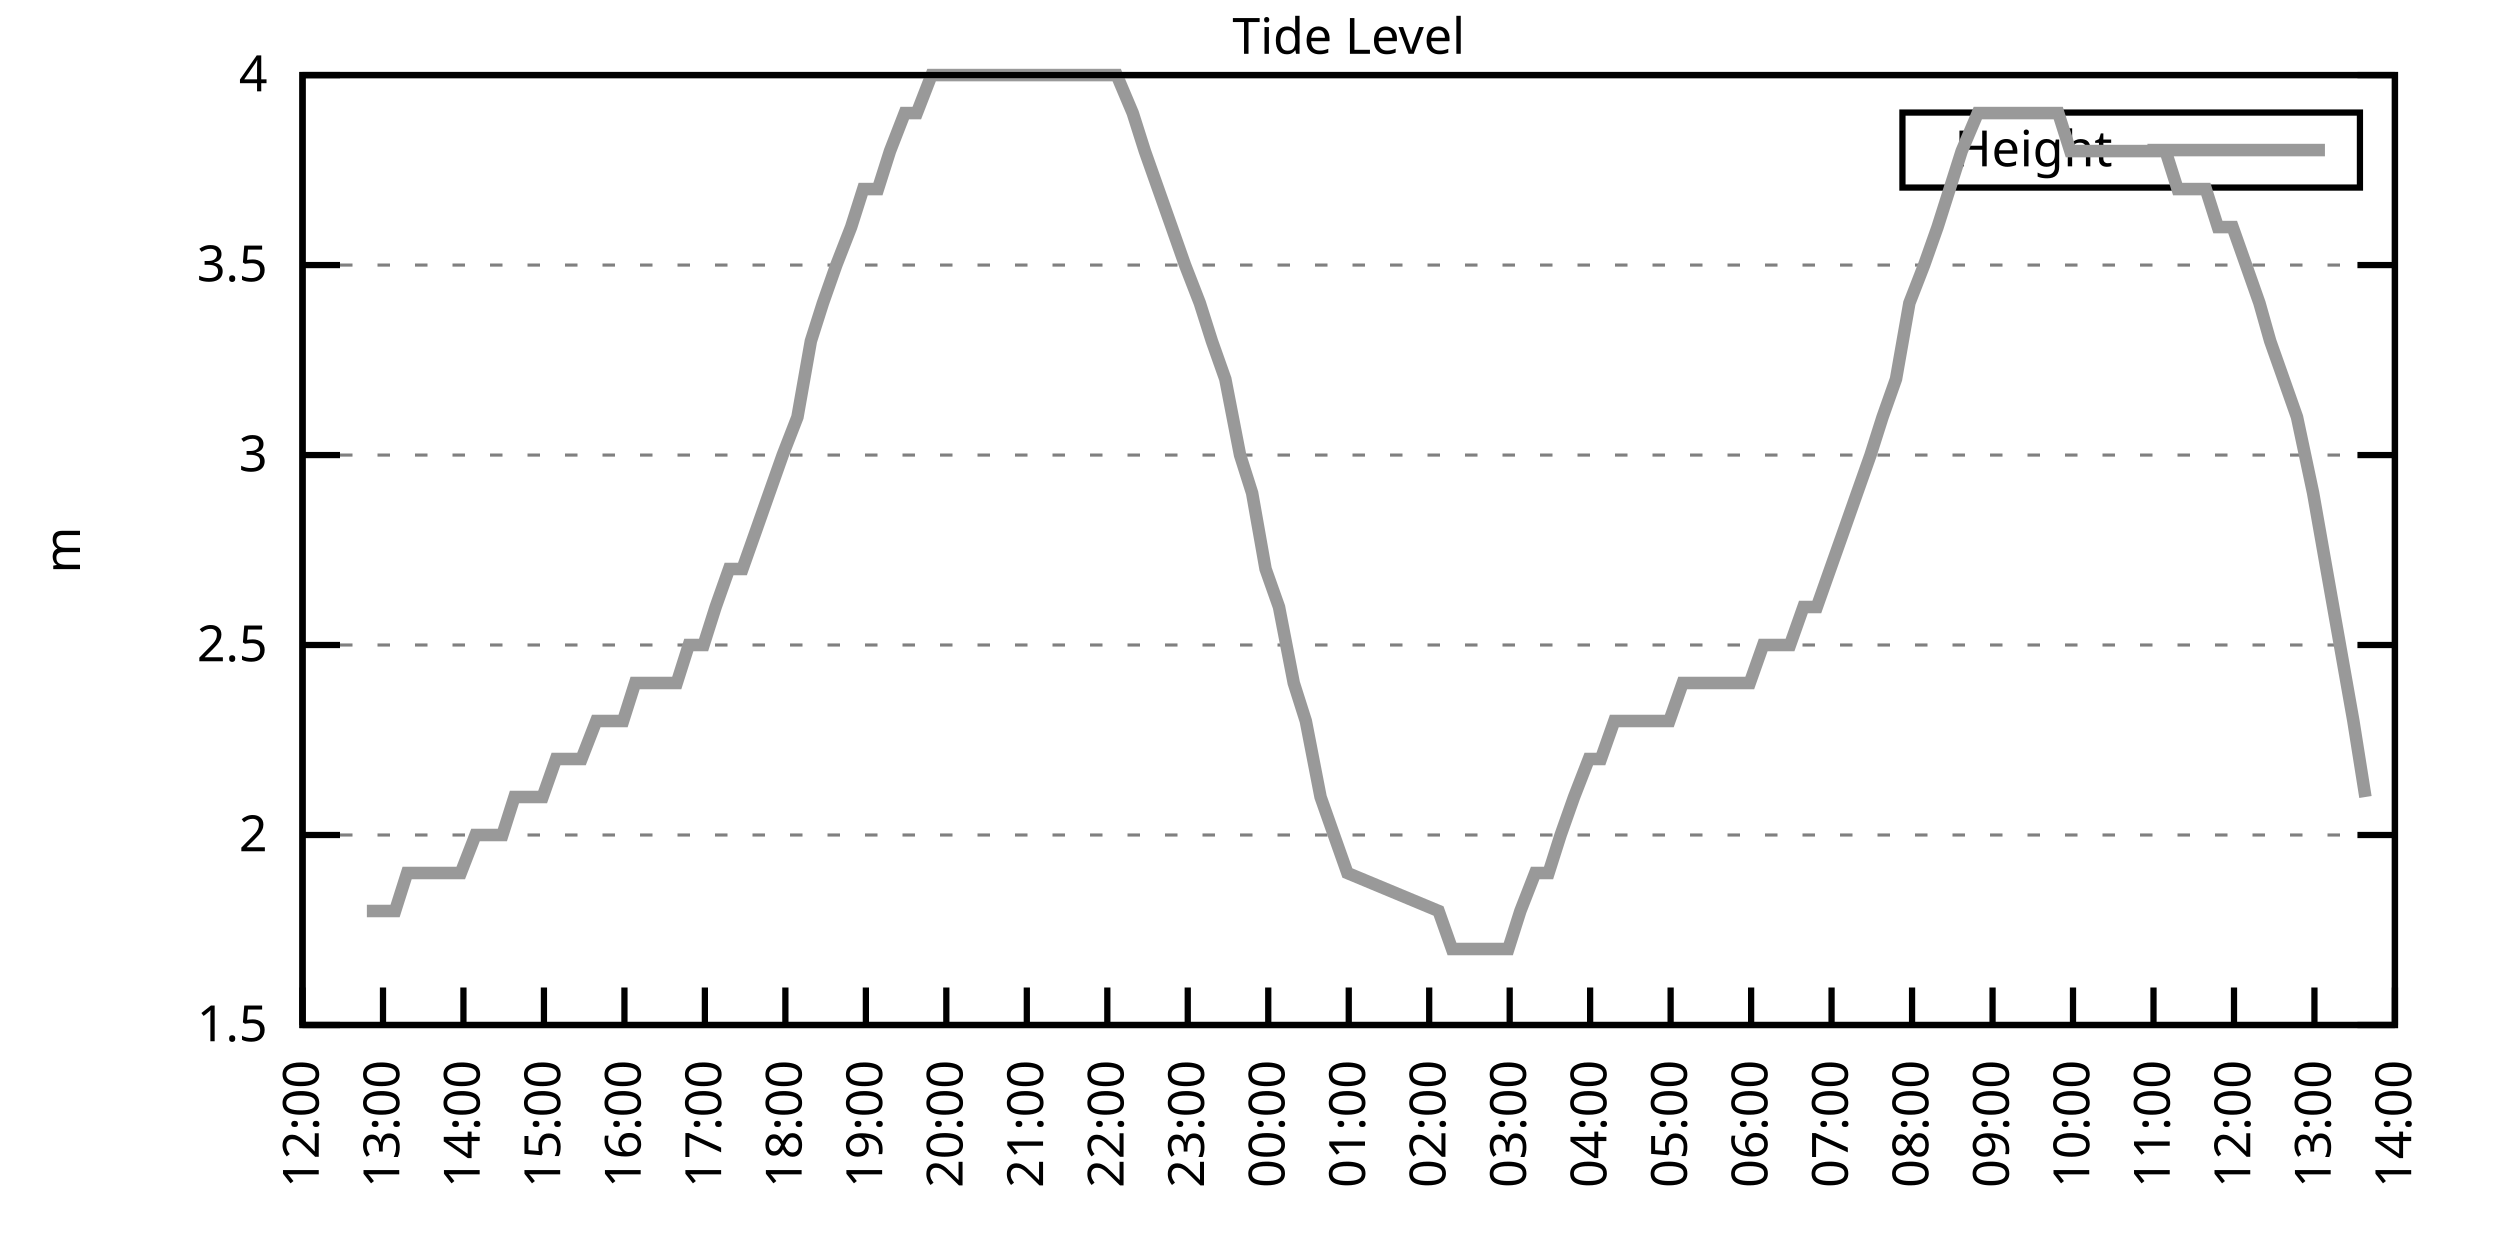
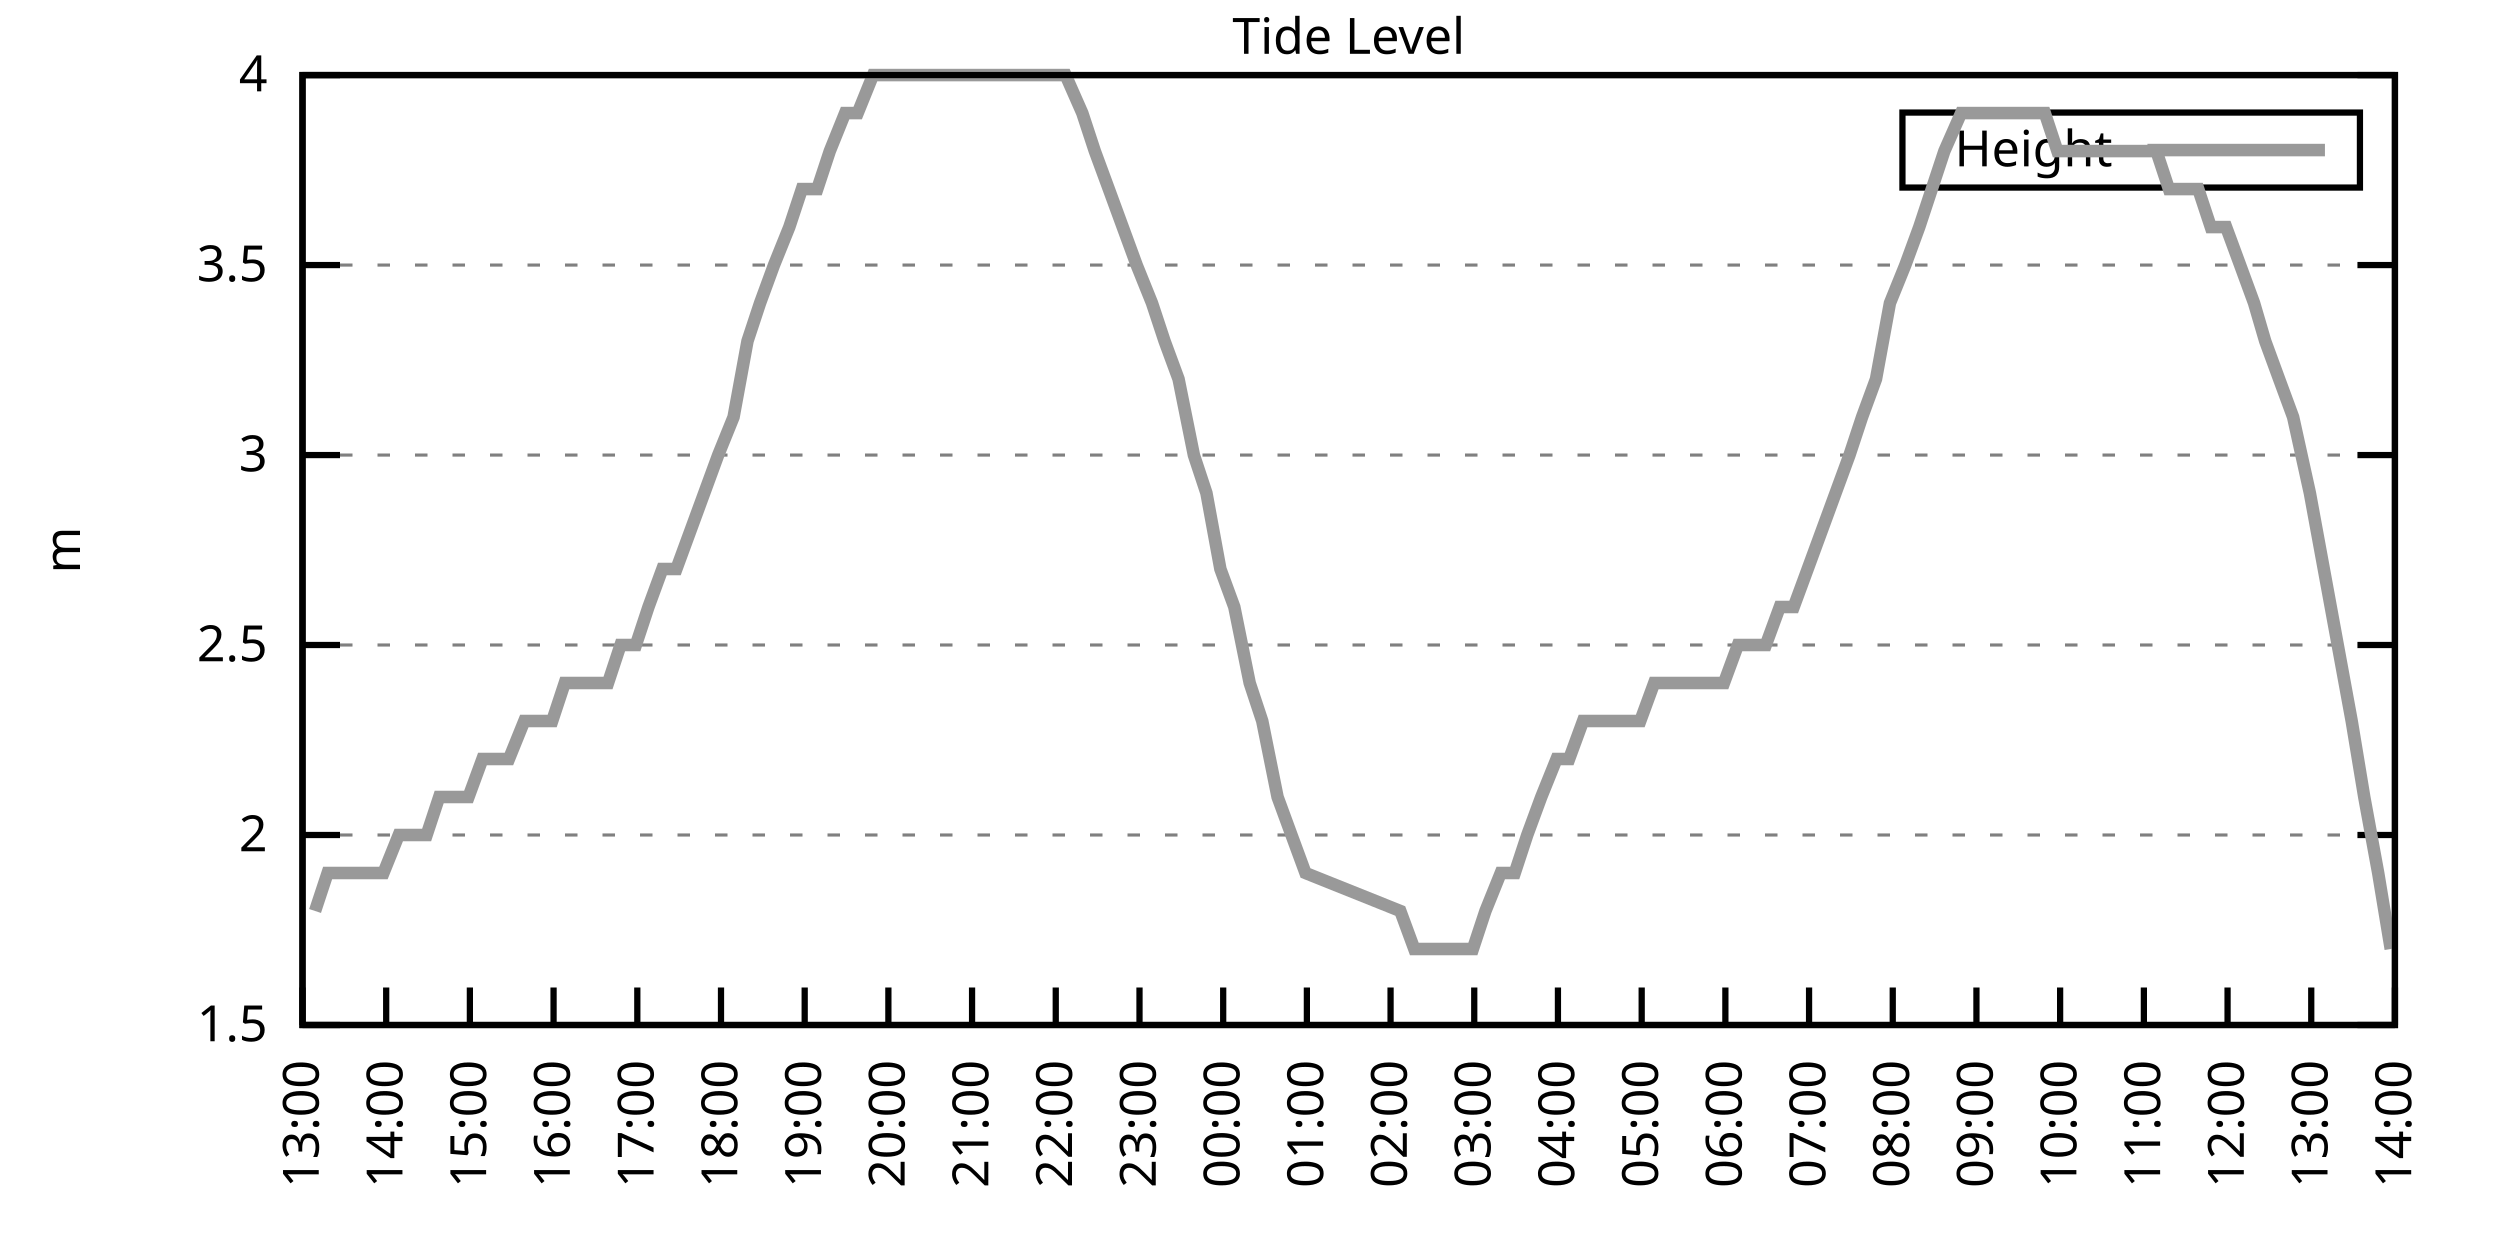
<svg xmlns="http://www.w3.org/2000/svg" xmlns:xlink="http://www.w3.org/1999/xlink" width="400" height="200" viewBox="0 0 400 200">
  <g id="gnuplot_canvas">
    <rect x="0" y="0" width="400" height="200" fill="none" />
    <defs>
      <circle id="gpDot" r="0.5" stroke-width="0.5" stroke="currentColor" />
      <path id="gpPt0" stroke-width="0.333" stroke="currentColor" d="M-1,0 h2 M0,-1 v2" />
      <path id="gpPt1" stroke-width="0.333" stroke="currentColor" d="M-1,-1 L1,1 M1,-1 L-1,1" />
      <path id="gpPt2" stroke-width="0.333" stroke="currentColor" d="M-1,0 L1,0 M0,-1 L0,1 M-1,-1 L1,1 M-1,1 L1,-1" />
      <rect id="gpPt3" stroke-width="0.333" stroke="currentColor" x="-1" y="-1" width="2" height="2" />
      <rect id="gpPt4" stroke-width="0.333" stroke="currentColor" fill="currentColor" x="-1" y="-1" width="2" height="2" />
      <circle id="gpPt5" stroke-width="0.333" stroke="currentColor" cx="0" cy="0" r="1" />
      <use xlink:href="#gpPt5" id="gpPt6" fill="currentColor" stroke="none" />
      <path id="gpPt7" stroke-width="0.333" stroke="currentColor" d="M0,-1.33 L-1.33,0.67 L1.33,0.67 z" />
      <use xlink:href="#gpPt7" id="gpPt8" fill="currentColor" stroke="none" />
      <use xlink:href="#gpPt7" id="gpPt9" stroke="currentColor" transform="rotate(180)" />
      <use xlink:href="#gpPt9" id="gpPt10" fill="currentColor" stroke="none" />
      <use xlink:href="#gpPt3" id="gpPt11" stroke="currentColor" transform="rotate(45)" />
      <use xlink:href="#gpPt11" id="gpPt12" fill="currentColor" stroke="none" />
      <path id="gpPt13" stroke-width="0.333" stroke="currentColor" d="M0,1.330 L1.265,0.411 L0.782,-1.067 L-0.782,-1.076 L-1.265,0.411 z" />
      <use xlink:href="#gpPt13" id="gpPt14" fill="currentColor" stroke="none" />
      <filter id="textbox" filterUnits="objectBoundingBox" x="0" y="0" height="1" width="1">
        <feFlood flood-color="white" flood-opacity="1" result="bgnd" />
        <feComposite in="SourceGraphic" in2="bgnd" operator="atop" />
      </filter>
      <filter id="greybox" filterUnits="objectBoundingBox" x="0" y="0" height="1" width="1">
        <feFlood flood-color="lightgrey" flood-opacity="1" result="grey" />
        <feComposite in="SourceGraphic" in2="grey" operator="atop" />
      </filter>
    </defs>
    <g fill="none" color="white" stroke="currentColor" stroke-width="1.00" stroke-linecap="butt" stroke-linejoin="miter">
</g>
    <g fill="none" color="black" stroke="currentColor" stroke-width="1.00" stroke-linecap="butt" stroke-linejoin="miter">
      <g stroke="none" shape-rendering="crispEdges">
        <polygon fill="rgb(255, 255, 255)" points="48.40,164.00 383.18,164.00 383.18,12.02 48.40,12.02 " />
      </g>
    </g>
    <g fill="none" color="black" stroke="currentColor" stroke-width="1.00" stroke-linecap="butt" stroke-linejoin="miter">
</g>
    <g fill="none" color="black" stroke="black" stroke-width="0.50" stroke-linecap="butt" stroke-linejoin="miter">
</g>
    <g fill="none" color="gray" stroke="currentColor" stroke-width="0.50" stroke-linecap="butt" stroke-linejoin="miter">
      <path stroke="gray" stroke-dasharray="2,4" class="gridline" d="M48.40,164.00 L383.19,164.00  " />
    </g>
    <g fill="none" color="gray" stroke="gray" stroke-width="1.00" stroke-linecap="butt" stroke-linejoin="miter">
</g>
    <g fill="none" color="black" stroke="currentColor" stroke-width="1.00" stroke-linecap="butt" stroke-linejoin="miter">
      <path stroke="black" d="M48.40,164.00 L54.40,164.00 M383.19,164.00 L377.19,164.00  " />
      <g transform="translate(42.80,166.60)" stroke="none" fill="black" font-family="Sans" font-size="8.00" text-anchor="end">
        <text>
          <tspan font-family="Sans"> 1.5</tspan>
        </text>
      </g>
    </g>
    <g fill="none" color="black" stroke="currentColor" stroke-width="1.00" stroke-linecap="butt" stroke-linejoin="miter">
</g>
    <g fill="none" color="black" stroke="black" stroke-width="0.50" stroke-linecap="butt" stroke-linejoin="miter">
</g>
    <g fill="none" color="gray" stroke="currentColor" stroke-width="0.50" stroke-linecap="butt" stroke-linejoin="miter">
      <path stroke="gray" stroke-dasharray="2,4" class="gridline" d="M48.40,133.60 L383.19,133.60  " />
    </g>
    <g fill="none" color="gray" stroke="gray" stroke-width="1.00" stroke-linecap="butt" stroke-linejoin="miter">
</g>
    <g fill="none" color="black" stroke="currentColor" stroke-width="1.00" stroke-linecap="butt" stroke-linejoin="miter">
      <path stroke="black" d="M48.40,133.60 L54.40,133.60 M383.19,133.60 L377.19,133.60  " />
      <g transform="translate(42.80,136.20)" stroke="none" fill="black" font-family="Sans" font-size="8.00" text-anchor="end">
        <text>
          <tspan font-family="Sans"> 2</tspan>
        </text>
      </g>
    </g>
    <g fill="none" color="black" stroke="currentColor" stroke-width="1.00" stroke-linecap="butt" stroke-linejoin="miter">
</g>
    <g fill="none" color="black" stroke="black" stroke-width="0.50" stroke-linecap="butt" stroke-linejoin="miter">
</g>
    <g fill="none" color="gray" stroke="currentColor" stroke-width="0.50" stroke-linecap="butt" stroke-linejoin="miter">
      <path stroke="gray" stroke-dasharray="2,4" class="gridline" d="M48.40,103.20 L383.19,103.20  " />
    </g>
    <g fill="none" color="gray" stroke="gray" stroke-width="1.00" stroke-linecap="butt" stroke-linejoin="miter">
</g>
    <g fill="none" color="black" stroke="currentColor" stroke-width="1.00" stroke-linecap="butt" stroke-linejoin="miter">
      <path stroke="black" d="M48.40,103.20 L54.40,103.20 M383.19,103.20 L377.19,103.20  " />
      <g transform="translate(42.80,105.80)" stroke="none" fill="black" font-family="Sans" font-size="8.00" text-anchor="end">
        <text>
          <tspan font-family="Sans"> 2.5</tspan>
        </text>
      </g>
    </g>
    <g fill="none" color="black" stroke="currentColor" stroke-width="1.00" stroke-linecap="butt" stroke-linejoin="miter">
</g>
    <g fill="none" color="black" stroke="black" stroke-width="0.50" stroke-linecap="butt" stroke-linejoin="miter">
</g>
    <g fill="none" color="gray" stroke="currentColor" stroke-width="0.50" stroke-linecap="butt" stroke-linejoin="miter">
      <path stroke="gray" stroke-dasharray="2,4" class="gridline" d="M48.40,72.81 L383.19,72.81  " />
    </g>
    <g fill="none" color="gray" stroke="gray" stroke-width="1.00" stroke-linecap="butt" stroke-linejoin="miter">
</g>
    <g fill="none" color="black" stroke="currentColor" stroke-width="1.00" stroke-linecap="butt" stroke-linejoin="miter">
      <path stroke="black" d="M48.40,72.81 L54.40,72.81 M383.19,72.81 L377.19,72.81  " />
      <g transform="translate(42.80,75.41)" stroke="none" fill="black" font-family="Sans" font-size="8.00" text-anchor="end">
        <text>
          <tspan font-family="Sans"> 3</tspan>
        </text>
      </g>
    </g>
    <g fill="none" color="black" stroke="currentColor" stroke-width="1.00" stroke-linecap="butt" stroke-linejoin="miter">
</g>
    <g fill="none" color="black" stroke="black" stroke-width="0.50" stroke-linecap="butt" stroke-linejoin="miter">
</g>
    <g fill="none" color="gray" stroke="currentColor" stroke-width="0.50" stroke-linecap="butt" stroke-linejoin="miter">
      <path stroke="gray" stroke-dasharray="2,4" class="gridline" d="M48.40,42.41 L383.19,42.41  " />
    </g>
    <g fill="none" color="gray" stroke="gray" stroke-width="1.00" stroke-linecap="butt" stroke-linejoin="miter">
</g>
    <g fill="none" color="black" stroke="currentColor" stroke-width="1.00" stroke-linecap="butt" stroke-linejoin="miter">
      <path stroke="black" d="M48.40,42.41 L54.40,42.41 M383.19,42.41 L377.19,42.41  " />
      <g transform="translate(42.80,45.01)" stroke="none" fill="black" font-family="Sans" font-size="8.00" text-anchor="end">
        <text>
          <tspan font-family="Sans"> 3.5</tspan>
        </text>
      </g>
    </g>
    <g fill="none" color="black" stroke="currentColor" stroke-width="1.00" stroke-linecap="butt" stroke-linejoin="miter">
</g>
    <g fill="none" color="black" stroke="black" stroke-width="0.50" stroke-linecap="butt" stroke-linejoin="miter">
</g>
    <g fill="none" color="gray" stroke="currentColor" stroke-width="0.50" stroke-linecap="butt" stroke-linejoin="miter">
      <path stroke="gray" stroke-dasharray="2,4" class="gridline" d="M48.40,12.01 L383.19,12.01  " />
    </g>
    <g fill="none" color="gray" stroke="gray" stroke-width="1.00" stroke-linecap="butt" stroke-linejoin="miter">
</g>
    <g fill="none" color="black" stroke="currentColor" stroke-width="1.00" stroke-linecap="butt" stroke-linejoin="miter">
      <path stroke="black" d="M48.40,12.01 L54.40,12.01 M383.19,12.01 L377.19,12.01  " />
      <g transform="translate(42.80,14.61)" stroke="none" fill="black" font-family="Sans" font-size="8.00" text-anchor="end">
        <text>
          <tspan font-family="Sans"> 4</tspan>
        </text>
      </g>
    </g>
    <g fill="none" color="black" stroke="currentColor" stroke-width="1.00" stroke-linecap="butt" stroke-linejoin="miter">
      <path stroke="black" d="M48.40,164.00 L48.40,158.00  " />
      <g transform="translate(51.00,169.60) rotate(270.00)" stroke="none" fill="black" font-family="Sans" font-size="8.00" text-anchor="end">
        <text>
+           <tspan font-family="Sans">13:00</tspan>
+         </text>
+       </g>
+     </g>
+     <g fill="none" color="black" stroke="currentColor" stroke-width="1.00" stroke-linecap="butt" stroke-linejoin="miter">
+       <path stroke="black" d="M61.79,164.00 L61.79,158.00  " />
+       <g transform="translate(64.39,169.60) rotate(270.00)" stroke="none" fill="black" font-family="Sans" font-size="8.00" text-anchor="end">
+         <text>
+           <tspan font-family="Sans">14:00</tspan>
+         </text>
+       </g>
+     </g>
+     <g fill="none" color="black" stroke="currentColor" stroke-width="1.00" stroke-linecap="butt" stroke-linejoin="miter">
+       <path stroke="black" d="M75.18,164.00 L75.18,158.00  " />
+       <g transform="translate(77.78,169.60) rotate(270.00)" stroke="none" fill="black" font-family="Sans" font-size="8.00" text-anchor="end">
+         <text>
+           <tspan font-family="Sans">15:00</tspan>
+         </text>
+       </g>
+     </g>
+     <g fill="none" color="black" stroke="currentColor" stroke-width="1.00" stroke-linecap="butt" stroke-linejoin="miter">
+       <path stroke="black" d="M88.57,164.00 L88.57,158.00  " />
+       <g transform="translate(91.17,169.60) rotate(270.00)" stroke="none" fill="black" font-family="Sans" font-size="8.00" text-anchor="end">
+         <text>
+           <tspan font-family="Sans">16:00</tspan>
+         </text>
+       </g>
+     </g>
+     <g fill="none" color="black" stroke="currentColor" stroke-width="1.00" stroke-linecap="butt" stroke-linejoin="miter">
+       <path stroke="black" d="M101.97,164.00 L101.97,158.00  " />
+       <g transform="translate(104.57,169.60) rotate(270.00)" stroke="none" fill="black" font-family="Sans" font-size="8.00" text-anchor="end">
+         <text>
+           <tspan font-family="Sans">17:00</tspan>
+         </text>
+       </g>
+     </g>
+     <g fill="none" color="black" stroke="currentColor" stroke-width="1.00" stroke-linecap="butt" stroke-linejoin="miter">
+       <path stroke="black" d="M115.36,164.00 L115.36,158.00  " />
+       <g transform="translate(117.96,169.60) rotate(270.00)" stroke="none" fill="black" font-family="Sans" font-size="8.00" text-anchor="end">
+         <text>
+           <tspan font-family="Sans">18:00</tspan>
+         </text>
+       </g>
+     </g>
+     <g fill="none" color="black" stroke="currentColor" stroke-width="1.00" stroke-linecap="butt" stroke-linejoin="miter">
+       <path stroke="black" d="M128.75,164.00 L128.75,158.00  " />
+       <g transform="translate(131.35,169.60) rotate(270.00)" stroke="none" fill="black" font-family="Sans" font-size="8.00" text-anchor="end">
+         <text>
+           <tspan font-family="Sans">19:00</tspan>
+         </text>
+       </g>
+     </g>
+     <g fill="none" color="black" stroke="currentColor" stroke-width="1.00" stroke-linecap="butt" stroke-linejoin="miter">
+       <path stroke="black" d="M142.14,164.00 L142.14,158.00  " />
+       <g transform="translate(144.74,169.60) rotate(270.00)" stroke="none" fill="black" font-family="Sans" font-size="8.00" text-anchor="end">
+         <text>
+           <tspan font-family="Sans">20:00</tspan>
+         </text>
+       </g>
+     </g>
+     <g fill="none" color="black" stroke="currentColor" stroke-width="1.00" stroke-linecap="butt" stroke-linejoin="miter">
+       <path stroke="black" d="M155.53,164.00 L155.53,158.00  " />
+       <g transform="translate(158.13,169.60) rotate(270.00)" stroke="none" fill="black" font-family="Sans" font-size="8.00" text-anchor="end">
+         <text>
+           <tspan font-family="Sans">21:00</tspan>
+         </text>
+       </g>
+     </g>
+     <g fill="none" color="black" stroke="currentColor" stroke-width="1.00" stroke-linecap="butt" stroke-linejoin="miter">
+       <path stroke="black" d="M168.92,164.00 L168.92,158.00  " />
+       <g transform="translate(171.52,169.60) rotate(270.00)" stroke="none" fill="black" font-family="Sans" font-size="8.00" text-anchor="end">
+         <text>
+           <tspan font-family="Sans">22:00</tspan>
+         </text>
+       </g>
+     </g>
+     <g fill="none" color="black" stroke="currentColor" stroke-width="1.00" stroke-linecap="butt" stroke-linejoin="miter">
+       <path stroke="black" d="M182.32,164.00 L182.32,158.00  " />
+       <g transform="translate(184.92,169.60) rotate(270.00)" stroke="none" fill="black" font-family="Sans" font-size="8.00" text-anchor="end">
+         <text>
+           <tspan font-family="Sans">23:00</tspan>
+         </text>
+       </g>
+     </g>
+     <g fill="none" color="black" stroke="currentColor" stroke-width="1.00" stroke-linecap="butt" stroke-linejoin="miter">
+       <path stroke="black" d="M195.71,164.00 L195.71,158.00  " />
+       <g transform="translate(198.31,169.60) rotate(270.00)" stroke="none" fill="black" font-family="Sans" font-size="8.00" text-anchor="end">
+         <text>
+           <tspan font-family="Sans">00:00</tspan>
+         </text>
+       </g>
+     </g>
+     <g fill="none" color="black" stroke="currentColor" stroke-width="1.00" stroke-linecap="butt" stroke-linejoin="miter">
+       <path stroke="black" d="M209.10,164.00 L209.10,158.00  " />
+       <g transform="translate(211.70,169.60) rotate(270.00)" stroke="none" fill="black" font-family="Sans" font-size="8.00" text-anchor="end">
+         <text>
+           <tspan font-family="Sans">01:00</tspan>
+         </text>
+       </g>
+     </g>
+     <g fill="none" color="black" stroke="currentColor" stroke-width="1.00" stroke-linecap="butt" stroke-linejoin="miter">
+       <path stroke="black" d="M222.49,164.00 L222.49,158.00  " />
+       <g transform="translate(225.09,169.60) rotate(270.00)" stroke="none" fill="black" font-family="Sans" font-size="8.00" text-anchor="end">
+         <text>
+           <tspan font-family="Sans">02:00</tspan>
+         </text>
+       </g>
+     </g>
+     <g fill="none" color="black" stroke="currentColor" stroke-width="1.00" stroke-linecap="butt" stroke-linejoin="miter">
+       <path stroke="black" d="M235.88,164.00 L235.88,158.00  " />
+       <g transform="translate(238.48,169.60) rotate(270.00)" stroke="none" fill="black" font-family="Sans" font-size="8.00" text-anchor="end">
+         <text>
+           <tspan font-family="Sans">03:00</tspan>
+         </text>
+       </g>
+     </g>
+     <g fill="none" color="black" stroke="currentColor" stroke-width="1.00" stroke-linecap="butt" stroke-linejoin="miter">
+       <path stroke="black" d="M249.27,164.00 L249.27,158.00  " />
+       <g transform="translate(251.87,169.60) rotate(270.00)" stroke="none" fill="black" font-family="Sans" font-size="8.00" text-anchor="end">
+         <text>
+           <tspan font-family="Sans">04:00</tspan>
+         </text>
+       </g>
+     </g>
+     <g fill="none" color="black" stroke="currentColor" stroke-width="1.00" stroke-linecap="butt" stroke-linejoin="miter">
+       <path stroke="black" d="M262.67,164.00 L262.67,158.00  " />
+       <g transform="translate(265.27,169.60) rotate(270.00)" stroke="none" fill="black" font-family="Sans" font-size="8.00" text-anchor="end">
+         <text>
+           <tspan font-family="Sans">05:00</tspan>
+         </text>
+       </g>
+     </g>
+     <g fill="none" color="black" stroke="currentColor" stroke-width="1.00" stroke-linecap="butt" stroke-linejoin="miter">
+       <path stroke="black" d="M276.06,164.00 L276.06,158.00  " />
+       <g transform="translate(278.66,169.60) rotate(270.00)" stroke="none" fill="black" font-family="Sans" font-size="8.00" text-anchor="end">
+         <text>
+           <tspan font-family="Sans">06:00</tspan>
+         </text>
+       </g>
+     </g>
+     <g fill="none" color="black" stroke="currentColor" stroke-width="1.00" stroke-linecap="butt" stroke-linejoin="miter">
+       <path stroke="black" d="M289.45,164.00 L289.45,158.00  " />
+       <g transform="translate(292.05,169.60) rotate(270.00)" stroke="none" fill="black" font-family="Sans" font-size="8.00" text-anchor="end">
+         <text>
+           <tspan font-family="Sans">07:00</tspan>
+         </text>
+       </g>
+     </g>
+     <g fill="none" color="black" stroke="currentColor" stroke-width="1.00" stroke-linecap="butt" stroke-linejoin="miter">
+       <path stroke="black" d="M302.84,164.00 L302.84,158.00  " />
+       <g transform="translate(305.44,169.60) rotate(270.00)" stroke="none" fill="black" font-family="Sans" font-size="8.00" text-anchor="end">
+         <text>
+           <tspan font-family="Sans">08:00</tspan>
+         </text>
+       </g>
+     </g>
+     <g fill="none" color="black" stroke="currentColor" stroke-width="1.00" stroke-linecap="butt" stroke-linejoin="miter">
+       <path stroke="black" d="M316.23,164.00 L316.23,158.00  " />
+       <g transform="translate(318.83,169.60) rotate(270.00)" stroke="none" fill="black" font-family="Sans" font-size="8.00" text-anchor="end">
+         <text>
+           <tspan font-family="Sans">09:00</tspan>
+         </text>
+       </g>
+     </g>
+     <g fill="none" color="black" stroke="currentColor" stroke-width="1.00" stroke-linecap="butt" stroke-linejoin="miter">
+       <path stroke="black" d="M329.62,164.00 L329.62,158.00  " />
+       <g transform="translate(332.22,169.60) rotate(270.00)" stroke="none" fill="black" font-family="Sans" font-size="8.00" text-anchor="end">
+         <text>
+           <tspan font-family="Sans">10:00</tspan>
+         </text>
+       </g>
+     </g>
+     <g fill="none" color="black" stroke="currentColor" stroke-width="1.00" stroke-linecap="butt" stroke-linejoin="miter">
+       <path stroke="black" d="M343.02,164.00 L343.02,158.00  " />
+       <g transform="translate(345.62,169.60) rotate(270.00)" stroke="none" fill="black" font-family="Sans" font-size="8.00" text-anchor="end">
+         <text>
+           <tspan font-family="Sans">11:00</tspan>
+         </text>
+       </g>
+     </g>
+     <g fill="none" color="black" stroke="currentColor" stroke-width="1.00" stroke-linecap="butt" stroke-linejoin="miter">
+       <path stroke="black" d="M356.41,164.00 L356.41,158.00  " />
+       <g transform="translate(359.01,169.60) rotate(270.00)" stroke="none" fill="black" font-family="Sans" font-size="8.00" text-anchor="end">
+         <text>
          <tspan font-family="Sans">12:00</tspan>
        </text>
      </g>
    </g>
    <g fill="none" color="black" stroke="currentColor" stroke-width="1.00" stroke-linecap="butt" stroke-linejoin="miter">
-       <path stroke="black" d="M61.28,164.00 L61.28,158.00  " />
-       <g transform="translate(63.88,169.60) rotate(270.00)" stroke="none" fill="black" font-family="Sans" font-size="8.00" text-anchor="end">
-         <text>
-           <tspan font-family="Sans">13:00</tspan>
-         </text>
-       </g>
-     </g>
-     <g fill="none" color="black" stroke="currentColor" stroke-width="1.00" stroke-linecap="butt" stroke-linejoin="miter">
-       <path stroke="black" d="M74.15,164.00 L74.15,158.00  " />
-       <g transform="translate(76.75,169.60) rotate(270.00)" stroke="none" fill="black" font-family="Sans" font-size="8.00" text-anchor="end">
-         <text>
-           <tspan font-family="Sans">14:00</tspan>
-         </text>
-       </g>
-     </g>
-     <g fill="none" color="black" stroke="currentColor" stroke-width="1.00" stroke-linecap="butt" stroke-linejoin="miter">
-       <path stroke="black" d="M87.03,164.00 L87.03,158.00  " />
-       <g transform="translate(89.63,169.60) rotate(270.00)" stroke="none" fill="black" font-family="Sans" font-size="8.00" text-anchor="end">
-         <text>
-           <tspan font-family="Sans">15:00</tspan>
-         </text>
-       </g>
-     </g>
-     <g fill="none" color="black" stroke="currentColor" stroke-width="1.00" stroke-linecap="butt" stroke-linejoin="miter">
-       <path stroke="black" d="M99.91,164.00 L99.91,158.00  " />
-       <g transform="translate(102.51,169.60) rotate(270.00)" stroke="none" fill="black" font-family="Sans" font-size="8.00" text-anchor="end">
-         <text>
-           <tspan font-family="Sans">16:00</tspan>
-         </text>
-       </g>
-     </g>
-     <g fill="none" color="black" stroke="currentColor" stroke-width="1.00" stroke-linecap="butt" stroke-linejoin="miter">
-       <path stroke="black" d="M112.78,164.00 L112.78,158.00  " />
-       <g transform="translate(115.38,169.60) rotate(270.00)" stroke="none" fill="black" font-family="Sans" font-size="8.00" text-anchor="end">
-         <text>
-           <tspan font-family="Sans">17:00</tspan>
-         </text>
-       </g>
-     </g>
-     <g fill="none" color="black" stroke="currentColor" stroke-width="1.00" stroke-linecap="butt" stroke-linejoin="miter">
-       <path stroke="black" d="M125.66,164.00 L125.66,158.00  " />
-       <g transform="translate(128.26,169.60) rotate(270.00)" stroke="none" fill="black" font-family="Sans" font-size="8.00" text-anchor="end">
-         <text>
-           <tspan font-family="Sans">18:00</tspan>
-         </text>
-       </g>
-     </g>
-     <g fill="none" color="black" stroke="currentColor" stroke-width="1.00" stroke-linecap="butt" stroke-linejoin="miter">
-       <path stroke="black" d="M138.54,164.00 L138.54,158.00  " />
-       <g transform="translate(141.14,169.60) rotate(270.00)" stroke="none" fill="black" font-family="Sans" font-size="8.00" text-anchor="end">
-         <text>
-           <tspan font-family="Sans">19:00</tspan>
-         </text>
-       </g>
-     </g>
-     <g fill="none" color="black" stroke="currentColor" stroke-width="1.00" stroke-linecap="butt" stroke-linejoin="miter">
-       <path stroke="black" d="M151.41,164.00 L151.41,158.00  " />
-       <g transform="translate(154.01,169.60) rotate(270.00)" stroke="none" fill="black" font-family="Sans" font-size="8.00" text-anchor="end">
-         <text>
-           <tspan font-family="Sans">20:00</tspan>
-         </text>
-       </g>
-     </g>
-     <g fill="none" color="black" stroke="currentColor" stroke-width="1.00" stroke-linecap="butt" stroke-linejoin="miter">
-       <path stroke="black" d="M164.29,164.00 L164.29,158.00  " />
-       <g transform="translate(166.89,169.60) rotate(270.00)" stroke="none" fill="black" font-family="Sans" font-size="8.00" text-anchor="end">
-         <text>
-           <tspan font-family="Sans">21:00</tspan>
-         </text>
-       </g>
-     </g>
-     <g fill="none" color="black" stroke="currentColor" stroke-width="1.00" stroke-linecap="butt" stroke-linejoin="miter">
-       <path stroke="black" d="M177.17,164.00 L177.17,158.00  " />
-       <g transform="translate(179.77,169.60) rotate(270.00)" stroke="none" fill="black" font-family="Sans" font-size="8.00" text-anchor="end">
-         <text>
-           <tspan font-family="Sans">22:00</tspan>
-         </text>
-       </g>
-     </g>
-     <g fill="none" color="black" stroke="currentColor" stroke-width="1.00" stroke-linecap="butt" stroke-linejoin="miter">
-       <path stroke="black" d="M190.04,164.00 L190.04,158.00  " />
-       <g transform="translate(192.64,169.60) rotate(270.00)" stroke="none" fill="black" font-family="Sans" font-size="8.00" text-anchor="end">
-         <text>
-           <tspan font-family="Sans">23:00</tspan>
-         </text>
-       </g>
-     </g>
-     <g fill="none" color="black" stroke="currentColor" stroke-width="1.00" stroke-linecap="butt" stroke-linejoin="miter">
-       <path stroke="black" d="M202.92,164.00 L202.92,158.00  " />
-       <g transform="translate(205.52,169.60) rotate(270.00)" stroke="none" fill="black" font-family="Sans" font-size="8.00" text-anchor="end">
-         <text>
-           <tspan font-family="Sans">00:00</tspan>
-         </text>
-       </g>
-     </g>
-     <g fill="none" color="black" stroke="currentColor" stroke-width="1.00" stroke-linecap="butt" stroke-linejoin="miter">
-       <path stroke="black" d="M215.80,164.00 L215.80,158.00  " />
-       <g transform="translate(218.40,169.60) rotate(270.00)" stroke="none" fill="black" font-family="Sans" font-size="8.00" text-anchor="end">
-         <text>
-           <tspan font-family="Sans">01:00</tspan>
-         </text>
-       </g>
-     </g>
-     <g fill="none" color="black" stroke="currentColor" stroke-width="1.00" stroke-linecap="butt" stroke-linejoin="miter">
-       <path stroke="black" d="M228.67,164.00 L228.67,158.00  " />
-       <g transform="translate(231.27,169.60) rotate(270.00)" stroke="none" fill="black" font-family="Sans" font-size="8.00" text-anchor="end">
-         <text>
-           <tspan font-family="Sans">02:00</tspan>
-         </text>
-       </g>
-     </g>
-     <g fill="none" color="black" stroke="currentColor" stroke-width="1.00" stroke-linecap="butt" stroke-linejoin="miter">
-       <path stroke="black" d="M241.55,164.00 L241.55,158.00  " />
-       <g transform="translate(244.15,169.60) rotate(270.00)" stroke="none" fill="black" font-family="Sans" font-size="8.00" text-anchor="end">
-         <text>
-           <tspan font-family="Sans">03:00</tspan>
-         </text>
-       </g>
-     </g>
-     <g fill="none" color="black" stroke="currentColor" stroke-width="1.00" stroke-linecap="butt" stroke-linejoin="miter">
-       <path stroke="black" d="M254.42,164.00 L254.42,158.00  " />
-       <g transform="translate(257.02,169.60) rotate(270.00)" stroke="none" fill="black" font-family="Sans" font-size="8.00" text-anchor="end">
-         <text>
-           <tspan font-family="Sans">04:00</tspan>
-         </text>
-       </g>
-     </g>
-     <g fill="none" color="black" stroke="currentColor" stroke-width="1.00" stroke-linecap="butt" stroke-linejoin="miter">
-       <path stroke="black" d="M267.30,164.00 L267.30,158.00  " />
-       <g transform="translate(269.90,169.60) rotate(270.00)" stroke="none" fill="black" font-family="Sans" font-size="8.00" text-anchor="end">
-         <text>
-           <tspan font-family="Sans">05:00</tspan>
-         </text>
-       </g>
-     </g>
-     <g fill="none" color="black" stroke="currentColor" stroke-width="1.00" stroke-linecap="butt" stroke-linejoin="miter">
-       <path stroke="black" d="M280.18,164.00 L280.18,158.00  " />
-       <g transform="translate(282.78,169.60) rotate(270.00)" stroke="none" fill="black" font-family="Sans" font-size="8.00" text-anchor="end">
-         <text>
-           <tspan font-family="Sans">06:00</tspan>
-         </text>
-       </g>
-     </g>
-     <g fill="none" color="black" stroke="currentColor" stroke-width="1.00" stroke-linecap="butt" stroke-linejoin="miter">
-       <path stroke="black" d="M293.05,164.00 L293.05,158.00  " />
-       <g transform="translate(295.65,169.60) rotate(270.00)" stroke="none" fill="black" font-family="Sans" font-size="8.00" text-anchor="end">
-         <text>
-           <tspan font-family="Sans">07:00</tspan>
-         </text>
-       </g>
-     </g>
-     <g fill="none" color="black" stroke="currentColor" stroke-width="1.00" stroke-linecap="butt" stroke-linejoin="miter">
-       <path stroke="black" d="M305.93,164.00 L305.93,158.00  " />
-       <g transform="translate(308.53,169.60) rotate(270.00)" stroke="none" fill="black" font-family="Sans" font-size="8.00" text-anchor="end">
-         <text>
-           <tspan font-family="Sans">08:00</tspan>
-         </text>
-       </g>
-     </g>
-     <g fill="none" color="black" stroke="currentColor" stroke-width="1.00" stroke-linecap="butt" stroke-linejoin="miter">
-       <path stroke="black" d="M318.81,164.00 L318.81,158.00  " />
-       <g transform="translate(321.41,169.60) rotate(270.00)" stroke="none" fill="black" font-family="Sans" font-size="8.00" text-anchor="end">
-         <text>
-           <tspan font-family="Sans">09:00</tspan>
-         </text>
-       </g>
-     </g>
-     <g fill="none" color="black" stroke="currentColor" stroke-width="1.00" stroke-linecap="butt" stroke-linejoin="miter">
-       <path stroke="black" d="M331.68,164.00 L331.68,158.00  " />
-       <g transform="translate(334.28,169.60) rotate(270.00)" stroke="none" fill="black" font-family="Sans" font-size="8.00" text-anchor="end">
-         <text>
-           <tspan font-family="Sans">10:00</tspan>
-         </text>
-       </g>
-     </g>
-     <g fill="none" color="black" stroke="currentColor" stroke-width="1.00" stroke-linecap="butt" stroke-linejoin="miter">
-       <path stroke="black" d="M344.56,164.00 L344.56,158.00  " />
-       <g transform="translate(347.16,169.60) rotate(270.00)" stroke="none" fill="black" font-family="Sans" font-size="8.00" text-anchor="end">
-         <text>
-           <tspan font-family="Sans">11:00</tspan>
-         </text>
-       </g>
-     </g>
-     <g fill="none" color="black" stroke="currentColor" stroke-width="1.00" stroke-linecap="butt" stroke-linejoin="miter">
-       <path stroke="black" d="M357.44,164.00 L357.44,158.00  " />
-       <g transform="translate(360.04,169.60) rotate(270.00)" stroke="none" fill="black" font-family="Sans" font-size="8.00" text-anchor="end">
-         <text>
-           <tspan font-family="Sans">12:00</tspan>
-         </text>
-       </g>
-     </g>
-     <g fill="none" color="black" stroke="currentColor" stroke-width="1.00" stroke-linecap="butt" stroke-linejoin="miter">
-       <path stroke="black" d="M370.31,164.00 L370.31,158.00  " />
-       <g transform="translate(372.91,169.60) rotate(270.00)" stroke="none" fill="black" font-family="Sans" font-size="8.00" text-anchor="end">
+       <path stroke="black" d="M369.80,164.00 L369.80,158.00  " />
+       <g transform="translate(372.40,169.60) rotate(270.00)" stroke="none" fill="black" font-family="Sans" font-size="8.00" text-anchor="end">
        <text>
          <tspan font-family="Sans">13:00</tspan>
        </text>
      </g>
    </g>
    <g fill="none" color="black" stroke="currentColor" stroke-width="1.00" stroke-linecap="butt" stroke-linejoin="miter">
      <path stroke="black" d="M383.19,164.00 L383.19,158.00  " />
      <g transform="translate(385.79,169.60) rotate(270.00)" stroke="none" fill="black" font-family="Sans" font-size="8.00" text-anchor="end">
        <text>
          <tspan font-family="Sans">14:00</tspan>
        </text>
      </g>
    </g>
    <g fill="none" color="black" stroke="currentColor" stroke-width="1.00" stroke-linecap="butt" stroke-linejoin="miter">
</g>
    <g fill="none" color="black" stroke="currentColor" stroke-width="1.00" stroke-linecap="butt" stroke-linejoin="miter">
      <path stroke="black" d="M48.40,12.01 L48.40,164.00 L383.19,164.00 L383.19,12.01 L48.40,12.01 Z  " />
    </g>
    <g fill="none" color="black" stroke="currentColor" stroke-width="1.00" stroke-linecap="butt" stroke-linejoin="miter">
</g>
    <g fill="none" color="black" stroke="currentColor" stroke-width="1.00" stroke-linecap="butt" stroke-linejoin="miter">
      <path stroke="black" d="M304.39,30.01 L304.39,18.01 L377.59,18.01 L377.59,30.01 L304.39,30.01 Z  " />
    </g>
    <g id="Tide_level_plot_1">
      <g fill="none" color="white" stroke="black" stroke-width="2.00" stroke-linecap="butt" stroke-linejoin="miter">
</g>
      <g fill="none" color="black" stroke="currentColor" stroke-width="2.00" stroke-linecap="butt" stroke-linejoin="miter">
        <g transform="translate(337.99,26.61)" stroke="none" fill="black" font-family="Sans" font-size="8.00" text-anchor="end">
          <text>
            <tspan font-family="Sans">Height</tspan>
          </text>
        </g>
      </g>
      <g fill="none" color="black" stroke="currentColor" stroke-width="2.00" stroke-linecap="butt" stroke-linejoin="miter">
-         <path stroke="rgb(153, 153, 153)" d="M343.59,24.01 L371.99,24.01 M58.70,145.76 L61.06,145.76 L63.21,145.76 L65.14,139.68 L67.29,139.68 L69.43,139.68   L71.79,139.68 L73.72,139.68 L76.08,133.60 L78.23,133.60 L80.38,133.60 L82.31,127.52 L84.45,127.52 L86.82,127.52   L88.96,121.44 L91.11,121.44 L93.04,121.44 L95.40,115.36 L97.33,115.36 L99.69,115.36 L101.62,109.28 L103.98,109.28   L106.13,109.28 L108.28,109.28 L110.21,103.20 L112.57,103.20 L114.50,97.12 L116.65,91.04 L118.79,91.04 L120.94,84.97   L123.08,78.89 L125.23,72.81 L127.59,66.73 L129.74,54.57 L131.67,48.49 L133.81,42.41 L136.18,36.33 L138.11,30.25   L140.47,30.25 L142.40,24.17 L144.76,18.09 L146.69,18.09 L149.05,12.01 L151.20,12.01 L153.34,12.01 L155.28,12.01   L157.42,12.01 L159.57,12.01 L161.71,12.01 L164.07,12.01 L166.01,12.01 L168.15,12.01 L170.30,12.01 L172.66,12.01   L174.80,12.01 L176.95,12.01 L178.67,12.01 L181.24,18.09 L183.17,24.17 L185.32,30.25 L187.47,36.33 L189.61,42.41   L191.97,48.49 L193.90,54.57 L196.05,60.65 L198.41,72.81 L200.34,78.89 L202.49,91.04 L204.64,97.12 L207.00,109.28   L208.93,115.36 L211.29,127.52 L213.43,133.60 L215.58,139.68 L230.17,145.76 L232.32,151.84 L234.90,151.84 L236.83,151.84   L238.97,151.84 L241.33,151.84 L243.26,145.76 L245.63,139.68 L247.77,139.68 L249.70,133.60 L251.85,127.52 L254.21,121.44   L256.14,121.44 L258.29,115.36 L260.65,115.36 L262.58,115.36 L264.73,115.36 L267.09,115.36 L269.23,109.28 L271.38,109.28   L273.31,109.28 L275.67,109.28 L277.60,109.28 L279.96,109.28 L282.11,103.20 L284.26,103.20 L286.40,103.20 L288.55,97.12   L290.69,97.12 L292.84,91.04 L294.99,84.97 L297.13,78.89 L299.28,72.81 L301.21,66.73 L303.36,60.65 L305.50,48.49   L307.86,42.41 L310.01,36.33 L311.94,30.25 L313.87,24.17 L316.45,18.09 L318.38,18.09 L320.74,18.09 L322.88,18.09   L325.03,18.09 L326.75,18.09 L329.32,18.09 L331.25,24.17 L333.62,24.17 L335.76,24.17 L337.69,24.17 L339.84,24.17   L341.99,24.17 L344.35,24.17 L346.49,24.17 L348.42,30.25 L350.78,30.25 L352.93,30.25 L354.86,36.33 L357.22,36.33   L359.37,42.41 L361.51,48.49 L363.23,54.57 L365.38,60.65 L367.52,66.73 L370.10,78.89 L372.24,91.04 L374.39,103.20   L376.54,115.36 L378.47,127.52  " />
+         <path stroke="rgb(153, 153, 153)" d="M343.59,24.01 L371.99,24.01 M50.41,145.76 L52.42,139.68 L54.65,139.68 L56.88,139.68 L59.34,139.68 L61.35,139.68   L63.80,133.60 L66.03,133.60 L68.26,133.60 L70.27,127.52 L72.50,127.52 L74.96,127.52 L77.19,121.44 L79.42,121.44   L81.43,121.44 L83.89,115.36 L85.90,115.36 L88.35,115.36 L90.36,109.28 L92.82,109.28 L95.05,109.28 L97.28,109.28   L99.29,103.20 L101.74,103.20 L103.75,97.12 L105.98,91.04 L108.22,91.04 L110.45,84.97 L112.68,78.89 L114.91,72.81   L117.37,66.73 L119.60,54.57 L121.61,48.49 L123.84,42.41 L126.29,36.33 L128.30,30.25 L130.76,30.25 L132.77,24.17   L135.22,18.09 L137.23,18.09 L139.69,12.01 L141.92,12.01 L144.15,12.01 L146.16,12.01 L148.39,12.01 L150.62,12.01   L152.85,12.01 L155.31,12.01 L157.32,12.01 L159.55,12.01 L161.78,12.01 L164.24,12.01 L166.47,12.01 L168.70,12.01   L170.49,12.01 L173.17,18.09 L175.17,24.17 L177.41,30.25 L179.64,36.33 L181.87,42.41 L184.32,48.49 L186.33,54.57   L188.57,60.65 L191.02,72.81 L193.03,78.89 L195.26,91.04 L197.49,97.12 L199.95,109.28 L201.96,115.36 L204.41,127.52   L206.64,133.60 L208.88,139.68 L224.05,145.76 L226.29,151.84 L228.96,151.84 L230.97,151.84 L233.20,151.84 L235.66,151.84   L237.67,145.76 L240.12,139.68 L242.36,139.68 L244.36,133.60 L246.60,127.52 L249.05,121.44 L251.06,121.44 L253.29,115.36   L255.75,115.36 L257.76,115.36 L259.99,115.36 L262.44,115.36 L264.67,109.28 L266.91,109.28 L268.92,109.28 L271.37,109.28   L273.38,109.28 L275.83,109.28 L278.07,103.20 L280.30,103.20 L282.53,103.20 L284.76,97.12 L286.99,97.12 L289.23,91.04   L291.46,84.97 L293.69,78.89 L295.92,72.81 L297.93,66.73 L300.16,60.65 L302.39,48.49 L304.85,42.41 L307.08,36.33   L309.09,30.25 L311.10,24.17 L313.78,18.09 L315.79,18.09 L318.24,18.09 L320.47,18.09 L322.70,18.09 L324.49,18.09   L327.17,18.09 L329.18,24.17 L331.63,24.17 L333.86,24.17 L335.87,24.17 L338.10,24.17 L340.34,24.17 L342.79,24.17   L345.02,24.17 L347.03,30.25 L349.49,30.25 L351.72,30.25 L353.73,36.33 L356.18,36.33 L358.42,42.41 L360.65,48.49   L362.43,54.57 L364.66,60.65 L366.90,66.73 L369.58,78.89 L371.81,91.04 L374.04,103.20 L376.27,115.36 L378.28,127.52   L380.51,139.68 L382.52,151.84  " />
      </g>
    </g>
    <g fill="none" color="black" stroke="currentColor" stroke-width="2.00" stroke-linecap="butt" stroke-linejoin="miter">
</g>
    <g fill="none" color="black" stroke="black" stroke-width="1.00" stroke-linecap="butt" stroke-linejoin="miter">
</g>
    <g fill="none" color="black" stroke="currentColor" stroke-width="1.00" stroke-linecap="butt" stroke-linejoin="miter">
      <path stroke="black" d="M48.40,12.01 L48.40,164.00 L383.19,164.00 L383.19,12.01 L48.40,12.01 Z  " />
      <g transform="translate(12.80,88.01) rotate(270.00)" stroke="none" fill="black" font-family="Sans" font-size="8.00" text-anchor="middle">
        <text>
          <tspan font-family="Sans">m</tspan>
        </text>
      </g>
    </g>
    <g fill="none" color="black" stroke="currentColor" stroke-width="1.00" stroke-linecap="butt" stroke-linejoin="miter">
</g>
    <g fill="none" color="black" stroke="currentColor" stroke-width="1.00" stroke-linecap="butt" stroke-linejoin="miter">
      <g transform="translate(215.79,8.61)" stroke="none" fill="black" font-family="Sans" font-size="8.00" text-anchor="middle">
        <text>
          <tspan font-family="Sans">Tide Level</tspan>
        </text>
      </g>
    </g>
    <g fill="none" color="black" stroke="currentColor" stroke-width="1.00" stroke-linecap="butt" stroke-linejoin="miter">
</g>
  </g>
</svg>
